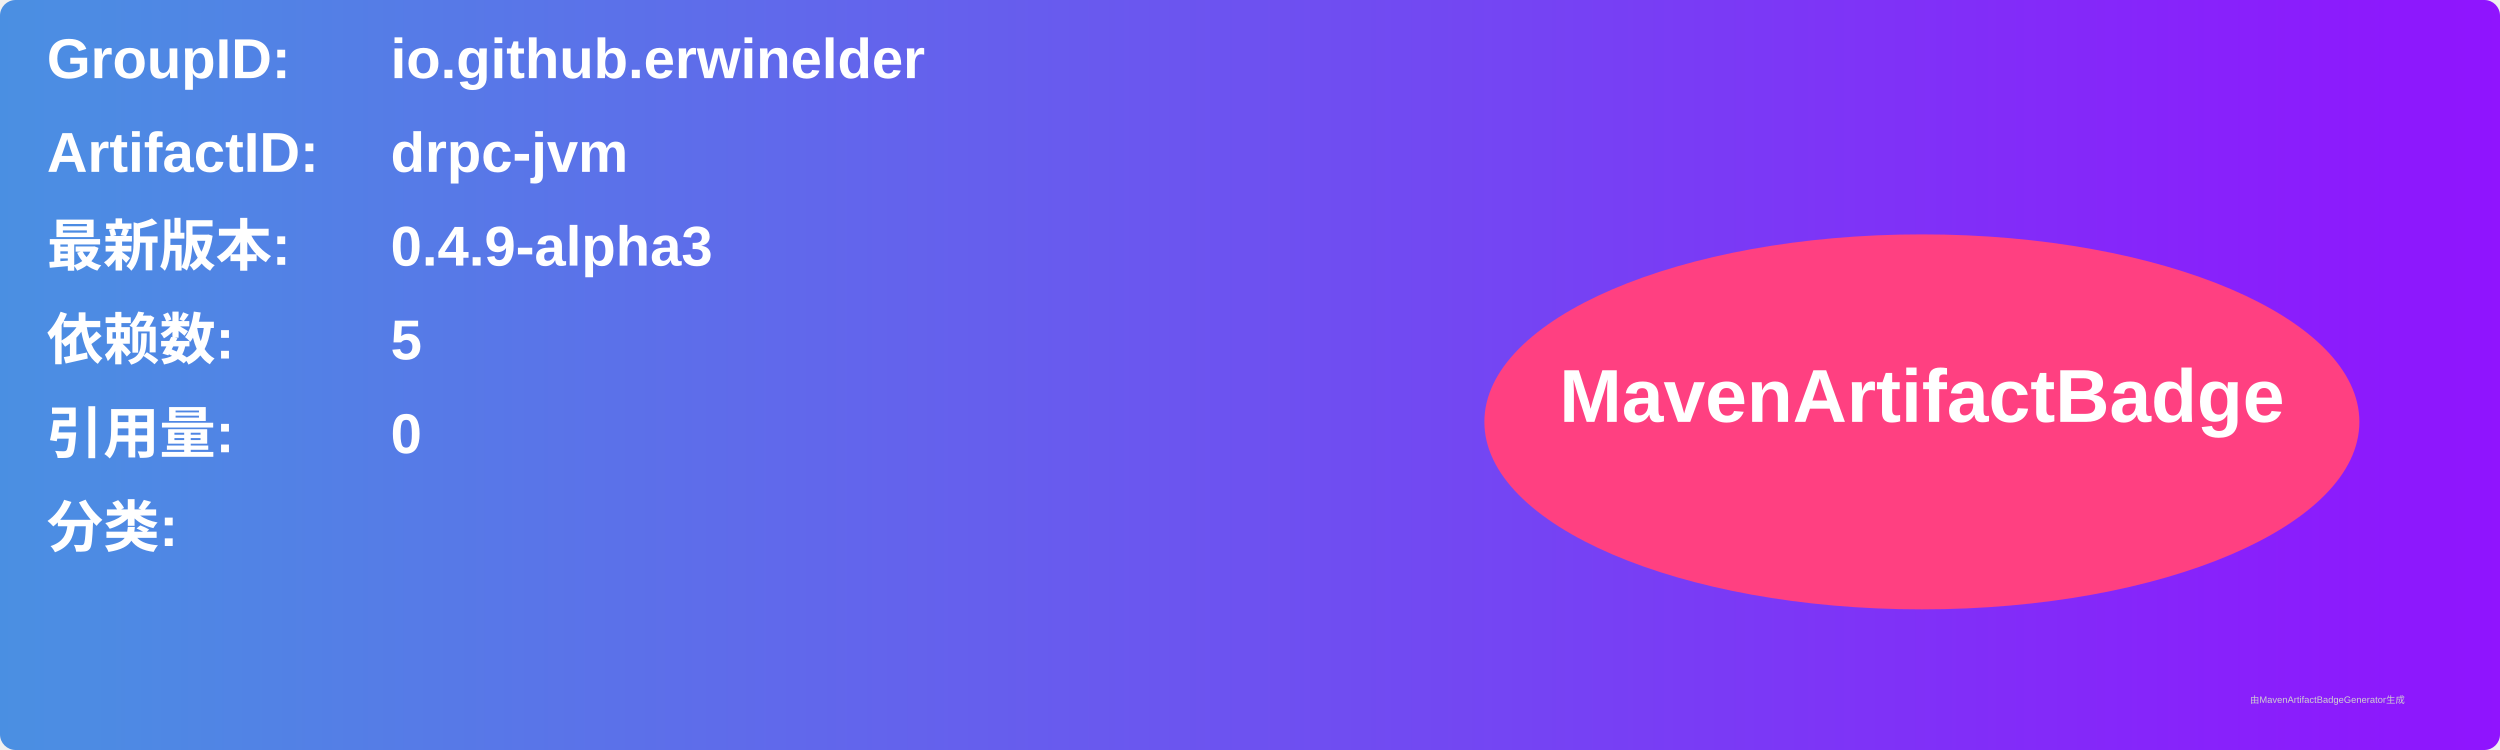
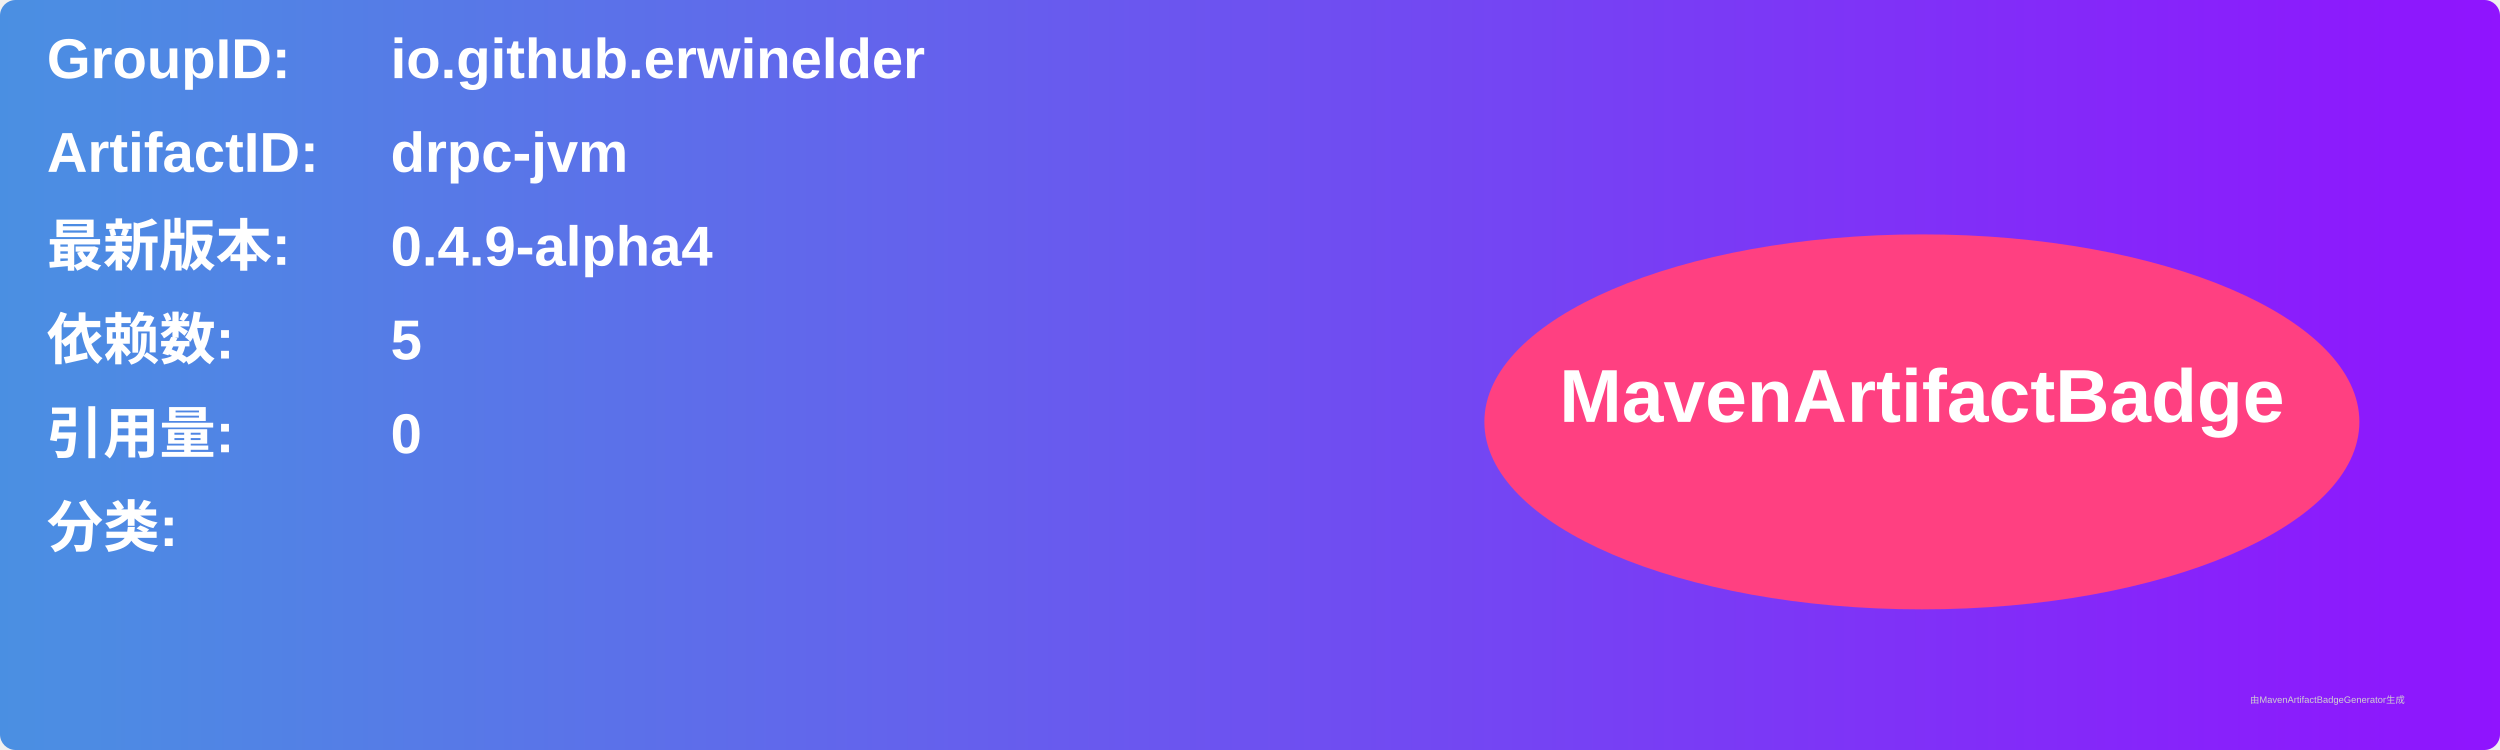
<svg xmlns="http://www.w3.org/2000/svg" width="800" height="240" viewBox="0 0 800 240">
  <linearGradient id="grad" x1="0%" y1="0%" x2="100%" y2="0%">
    <stop offset="0%" stop-color="#4a90e2" />
    <stop offset="100%" stop-color="#9013fe" />
  </linearGradient>
  <rect width="100%" height="100%" rx="5" ry="5" fill="url(#grad)" />
  <g transform="translate(15, 15)">
    <text x="0" y="10" font-family="Arial" font-size="18" fill="white" font-weight="bold" width="260">GroupID:</text>
    <text x="110" y="10" font-family="Arial" font-size="18" fill="white" font-weight="bold" width="460">io.github.erwinelder</text>
    <text x="0" y="40" font-family="Arial" font-size="18" fill="white" font-weight="bold" width="260">ArtifactID:</text>
    <text x="110" y="40" font-family="Arial" font-size="18" fill="white" font-weight="bold" width="460">drpc-jvm</text>
    <text x="0" y="70" font-family="Arial" font-size="18" fill="white" font-weight="bold">最新版本:</text>
    <text x="110" y="70" font-family="Arial" font-size="18" fill="white" font-weight="bold">
-       <tspan font-weight="bold">0.4.9-alpha3</tspan>
+       <tspan font-weight="bold">0.4.9-alpha4</tspan>
    </text>
    <text x="0" y="100" font-family="Arial" font-size="18" fill="white" font-weight="bold">依赖数: </text>
    <text x="110" y="100" font-family="Arial" font-size="18" fill="white">
      <tspan font-weight="bold">5</tspan>
    </text>
    <text x="0" y="130" font-family="Arial" font-size="18" fill="white" font-weight="bold">引用量: </text>
    <text x="110" y="130" font-family="Arial" font-size="18" fill="white">
      <tspan font-weight="bold">0</tspan>
    </text>
    <text x="0" y="160" font-family="Arial" font-size="18" fill="white" font-weight="bold">分类:</text>
    <text x="10" y="190" font-family="Arial" font-size="10" fill="white">
      <tspan font-weight="bold" />
    </text>
    <ellipse cx="600" cy="120" rx="140" ry="60" fill="#ff4081" />
    <text x="600" y="120" text-anchor="middle" font-family="Arial" font-size="24" fill="white" font-weight="bold">MavenArtifactBadge</text>
  </g>
  <text x="720" y="225" font-family="Arial" font-size="3" fill="#d0d0d0">由MavenArtifactBadgeGenerator生成</text>
</svg>
